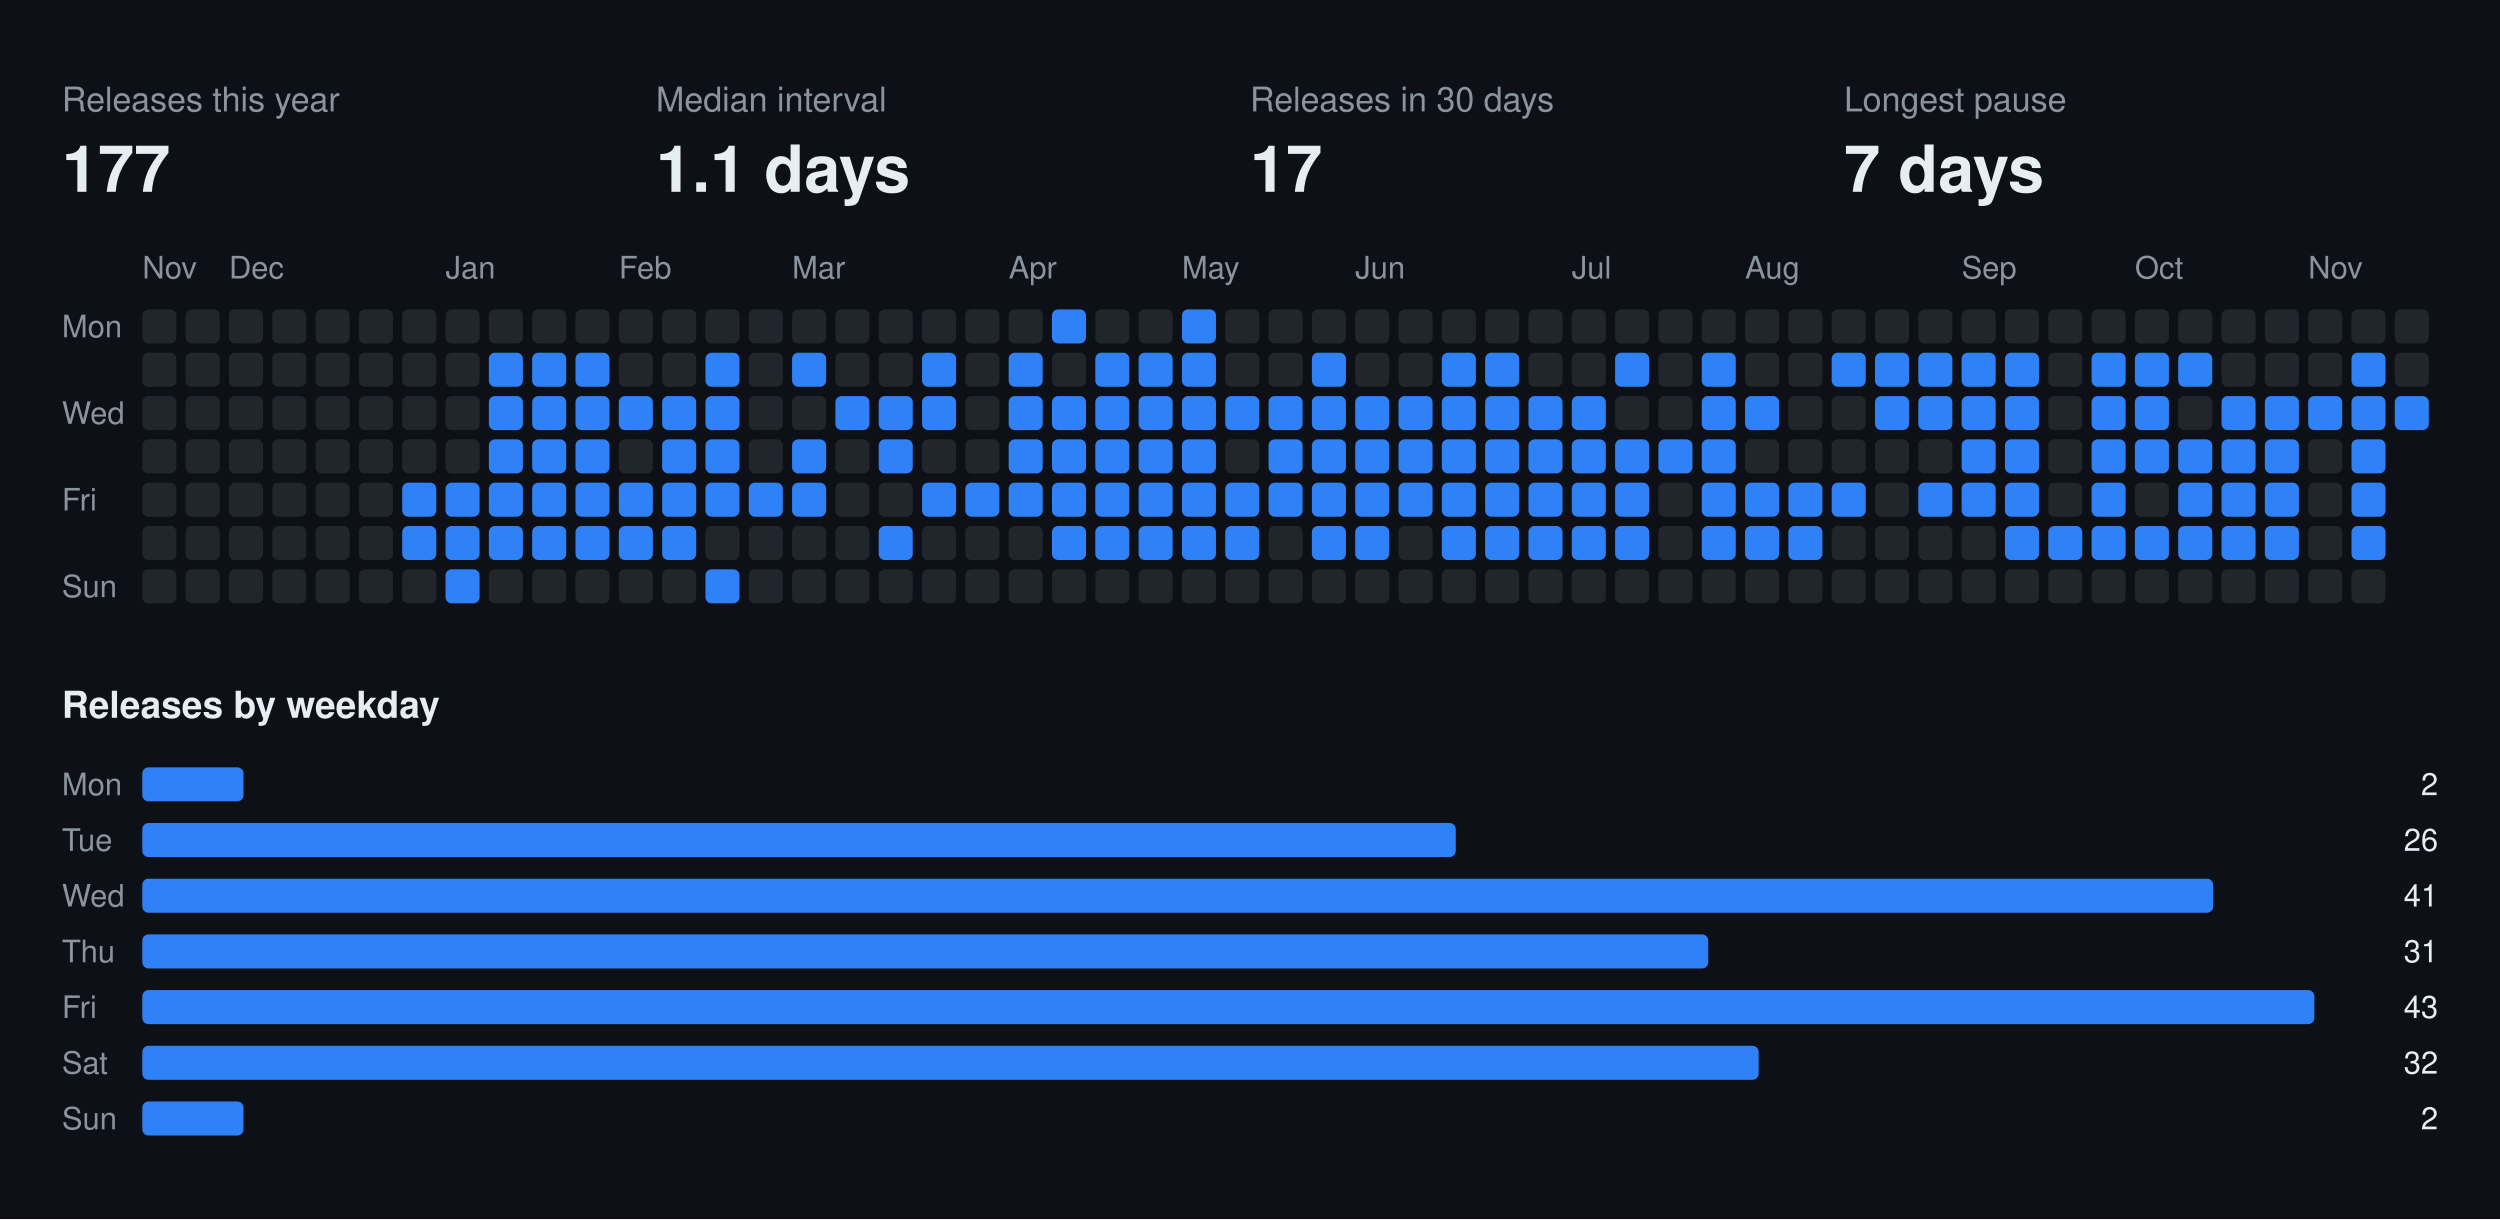
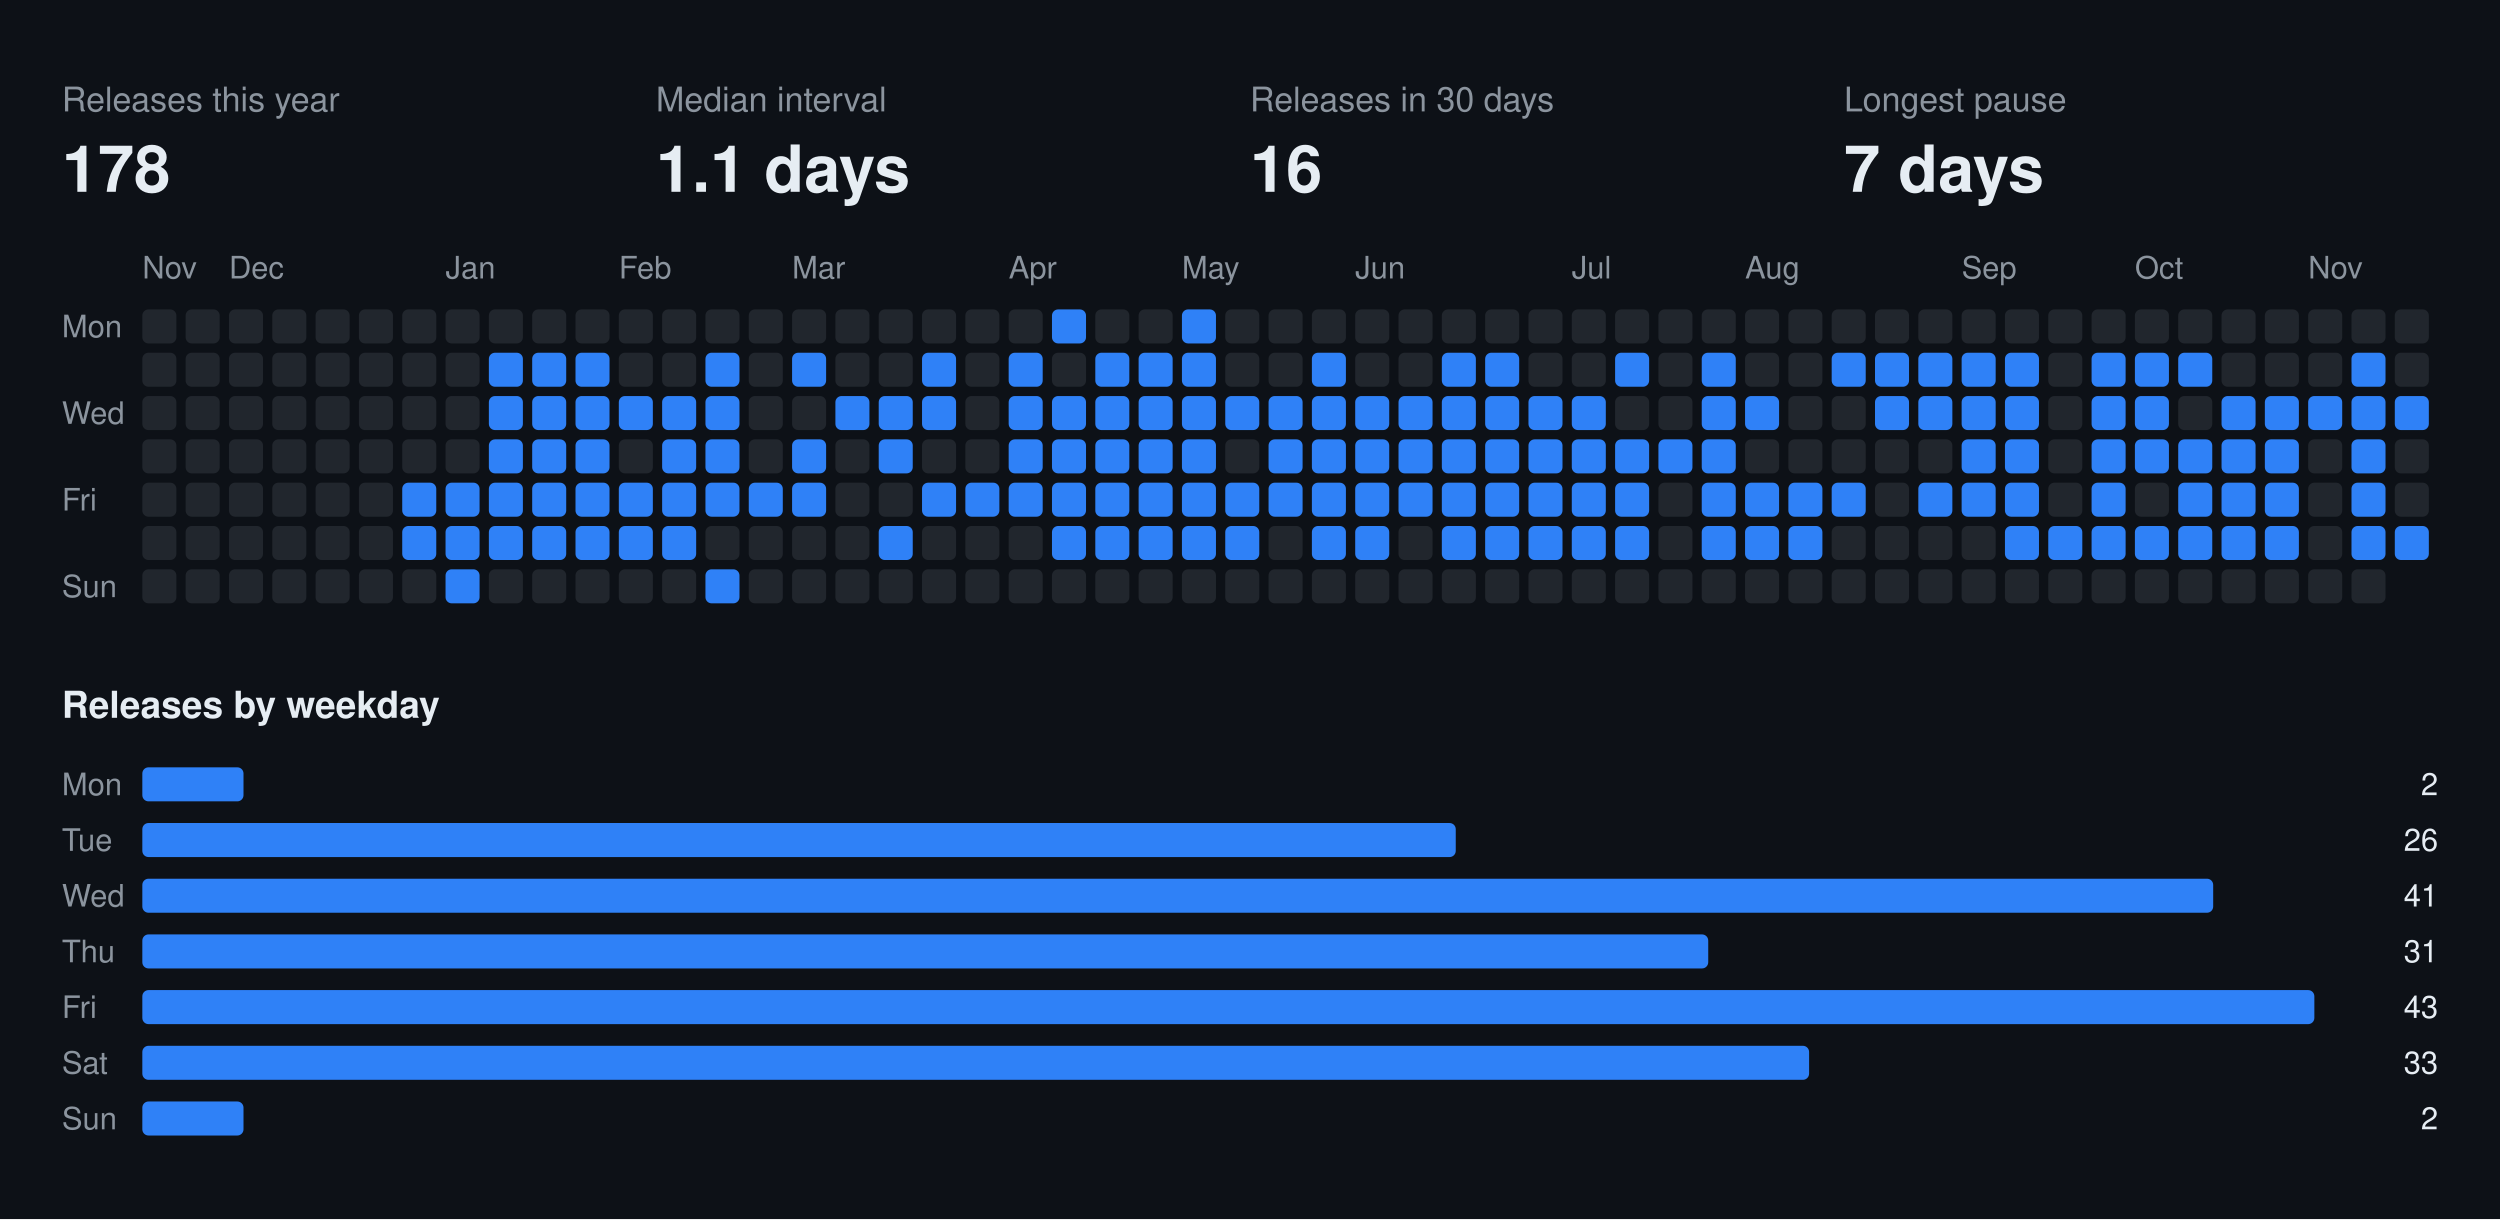
<svg xmlns="http://www.w3.org/2000/svg" width="808" height="394" viewBox="0 0 808 394" font-family="-apple-system,BlinkMacSystemFont,Segoe UI,Helvetica,Arial,sans-serif">
  <rect class="bg" width="808" height="394" fill="#0d1117" />
  <text x="20" y="36" fill="#8b949e" font-size="11">Releases this year</text>
-   <text x="20" y="62" fill="#e6edf3" font-size="21" font-weight="700">177</text>
+   <text x="20" y="62" fill="#e6edf3" font-size="21" font-weight="700">178</text>
  <text x="212" y="36" fill="#8b949e" font-size="11">Median interval</text>
  <text x="212" y="62" fill="#e6edf3" font-size="21" font-weight="700">1.1 days</text>
  <text x="404" y="36" fill="#8b949e" font-size="11">Releases in 30 days</text>
-   <text x="404" y="62" fill="#e6edf3" font-size="21" font-weight="700">17</text>
+   <text x="404" y="62" fill="#e6edf3" font-size="21" font-weight="700">16</text>
  <text x="596" y="36" fill="#8b949e" font-size="11">Longest pause</text>
  <text x="596" y="62" fill="#e6edf3" font-size="21" font-weight="700">7 days</text>
  <text x="46" y="90" fill="#8b949e" font-size="10">Nov</text>
  <text x="74" y="90" fill="#8b949e" font-size="10">Dec</text>
  <text x="144" y="90" fill="#8b949e" font-size="10">Jan</text>
  <text x="200" y="90" fill="#8b949e" font-size="10">Feb</text>
  <text x="256" y="90" fill="#8b949e" font-size="10">Mar</text>
  <text x="326" y="90" fill="#8b949e" font-size="10">Apr</text>
  <text x="382" y="90" fill="#8b949e" font-size="10">May</text>
  <text x="438" y="90" fill="#8b949e" font-size="10">Jun</text>
  <text x="508" y="90" fill="#8b949e" font-size="10">Jul</text>
  <text x="564" y="90" fill="#8b949e" font-size="10">Aug</text>
  <text x="634" y="90" fill="#8b949e" font-size="10">Sep</text>
  <text x="690" y="90" fill="#8b949e" font-size="10">Oct</text>
  <text x="746" y="90" fill="#8b949e" font-size="10">Nov</text>
  <text x="20" y="109" fill="#8b949e" font-size="10">Mon</text>
  <text x="20" y="137" fill="#8b949e" font-size="10">Wed</text>
  <text x="20" y="165" fill="#8b949e" font-size="10">Fri</text>
  <text x="20" y="193" fill="#8b949e" font-size="10">Sun</text>
  <rect class="off" x="46" y="100" width="11" height="11" rx="2" fill="#21262d" />
  <rect class="off" x="46" y="114" width="11" height="11" rx="2" fill="#21262d" />
  <rect class="off" x="46" y="128" width="11" height="11" rx="2" fill="#21262d" />
  <rect class="off" x="46" y="142" width="11" height="11" rx="2" fill="#21262d" />
  <rect class="off" x="46" y="156" width="11" height="11" rx="2" fill="#21262d" />
  <rect class="off" x="46" y="170" width="11" height="11" rx="2" fill="#21262d" />
  <rect class="off" x="46" y="184" width="11" height="11" rx="2" fill="#21262d" />
  <rect class="off" x="60" y="100" width="11" height="11" rx="2" fill="#21262d" />
  <rect class="off" x="60" y="114" width="11" height="11" rx="2" fill="#21262d" />
  <rect class="off" x="60" y="128" width="11" height="11" rx="2" fill="#21262d" />
  <rect class="off" x="60" y="142" width="11" height="11" rx="2" fill="#21262d" />
  <rect class="off" x="60" y="156" width="11" height="11" rx="2" fill="#21262d" />
  <rect class="off" x="60" y="170" width="11" height="11" rx="2" fill="#21262d" />
  <rect class="off" x="60" y="184" width="11" height="11" rx="2" fill="#21262d" />
  <rect class="off" x="74" y="100" width="11" height="11" rx="2" fill="#21262d" />
  <rect class="off" x="74" y="114" width="11" height="11" rx="2" fill="#21262d" />
  <rect class="off" x="74" y="128" width="11" height="11" rx="2" fill="#21262d" />
  <rect class="off" x="74" y="142" width="11" height="11" rx="2" fill="#21262d" />
  <rect class="off" x="74" y="156" width="11" height="11" rx="2" fill="#21262d" />
  <rect class="off" x="74" y="170" width="11" height="11" rx="2" fill="#21262d" />
  <rect class="off" x="74" y="184" width="11" height="11" rx="2" fill="#21262d" />
  <rect class="off" x="88" y="100" width="11" height="11" rx="2" fill="#21262d" />
  <rect class="off" x="88" y="114" width="11" height="11" rx="2" fill="#21262d" />
  <rect class="off" x="88" y="128" width="11" height="11" rx="2" fill="#21262d" />
  <rect class="off" x="88" y="142" width="11" height="11" rx="2" fill="#21262d" />
  <rect class="off" x="88" y="156" width="11" height="11" rx="2" fill="#21262d" />
  <rect class="off" x="88" y="170" width="11" height="11" rx="2" fill="#21262d" />
  <rect class="off" x="88" y="184" width="11" height="11" rx="2" fill="#21262d" />
  <rect class="off" x="102" y="100" width="11" height="11" rx="2" fill="#21262d" />
  <rect class="off" x="102" y="114" width="11" height="11" rx="2" fill="#21262d" />
  <rect class="off" x="102" y="128" width="11" height="11" rx="2" fill="#21262d" />
  <rect class="off" x="102" y="142" width="11" height="11" rx="2" fill="#21262d" />
  <rect class="off" x="102" y="156" width="11" height="11" rx="2" fill="#21262d" />
  <rect class="off" x="102" y="170" width="11" height="11" rx="2" fill="#21262d" />
  <rect class="off" x="102" y="184" width="11" height="11" rx="2" fill="#21262d" />
  <rect class="off" x="116" y="100" width="11" height="11" rx="2" fill="#21262d" />
  <rect class="off" x="116" y="114" width="11" height="11" rx="2" fill="#21262d" />
  <rect class="off" x="116" y="128" width="11" height="11" rx="2" fill="#21262d" />
  <rect class="off" x="116" y="142" width="11" height="11" rx="2" fill="#21262d" />
  <rect class="off" x="116" y="156" width="11" height="11" rx="2" fill="#21262d" />
  <rect class="off" x="116" y="170" width="11" height="11" rx="2" fill="#21262d" />
  <rect class="off" x="116" y="184" width="11" height="11" rx="2" fill="#21262d" />
  <rect class="off" x="130" y="100" width="11" height="11" rx="2" fill="#21262d" />
  <rect class="off" x="130" y="114" width="11" height="11" rx="2" fill="#21262d" />
  <rect class="off" x="130" y="128" width="11" height="11" rx="2" fill="#21262d" />
  <rect class="off" x="130" y="142" width="11" height="11" rx="2" fill="#21262d" />
  <rect class="on" x="130" y="156" width="11" height="11" rx="2" fill="#2f81f7" />
  <rect class="on" x="130" y="170" width="11" height="11" rx="2" fill="#2f81f7" />
  <rect class="off" x="130" y="184" width="11" height="11" rx="2" fill="#21262d" />
  <rect class="off" x="144" y="100" width="11" height="11" rx="2" fill="#21262d" />
  <rect class="off" x="144" y="114" width="11" height="11" rx="2" fill="#21262d" />
  <rect class="off" x="144" y="128" width="11" height="11" rx="2" fill="#21262d" />
  <rect class="off" x="144" y="142" width="11" height="11" rx="2" fill="#21262d" />
  <rect class="on" x="144" y="156" width="11" height="11" rx="2" fill="#2f81f7" />
  <rect class="on" x="144" y="170" width="11" height="11" rx="2" fill="#2f81f7" />
  <rect class="on" x="144" y="184" width="11" height="11" rx="2" fill="#2f81f7" />
  <rect class="off" x="158" y="100" width="11" height="11" rx="2" fill="#21262d" />
  <rect class="on" x="158" y="114" width="11" height="11" rx="2" fill="#2f81f7" />
  <rect class="on" x="158" y="128" width="11" height="11" rx="2" fill="#2f81f7" />
  <rect class="on" x="158" y="142" width="11" height="11" rx="2" fill="#2f81f7" />
  <rect class="on" x="158" y="156" width="11" height="11" rx="2" fill="#2f81f7" />
  <rect class="on" x="158" y="170" width="11" height="11" rx="2" fill="#2f81f7" />
  <rect class="off" x="158" y="184" width="11" height="11" rx="2" fill="#21262d" />
  <rect class="off" x="172" y="100" width="11" height="11" rx="2" fill="#21262d" />
  <rect class="on" x="172" y="114" width="11" height="11" rx="2" fill="#2f81f7" />
  <rect class="on" x="172" y="128" width="11" height="11" rx="2" fill="#2f81f7" />
  <rect class="on" x="172" y="142" width="11" height="11" rx="2" fill="#2f81f7" />
  <rect class="on" x="172" y="156" width="11" height="11" rx="2" fill="#2f81f7" />
  <rect class="on" x="172" y="170" width="11" height="11" rx="2" fill="#2f81f7" />
  <rect class="off" x="172" y="184" width="11" height="11" rx="2" fill="#21262d" />
  <rect class="off" x="186" y="100" width="11" height="11" rx="2" fill="#21262d" />
  <rect class="on" x="186" y="114" width="11" height="11" rx="2" fill="#2f81f7" />
  <rect class="on" x="186" y="128" width="11" height="11" rx="2" fill="#2f81f7" />
  <rect class="on" x="186" y="142" width="11" height="11" rx="2" fill="#2f81f7" />
  <rect class="on" x="186" y="156" width="11" height="11" rx="2" fill="#2f81f7" />
  <rect class="on" x="186" y="170" width="11" height="11" rx="2" fill="#2f81f7" />
  <rect class="off" x="186" y="184" width="11" height="11" rx="2" fill="#21262d" />
  <rect class="off" x="200" y="100" width="11" height="11" rx="2" fill="#21262d" />
  <rect class="off" x="200" y="114" width="11" height="11" rx="2" fill="#21262d" />
  <rect class="on" x="200" y="128" width="11" height="11" rx="2" fill="#2f81f7" />
  <rect class="off" x="200" y="142" width="11" height="11" rx="2" fill="#21262d" />
  <rect class="on" x="200" y="156" width="11" height="11" rx="2" fill="#2f81f7" />
  <rect class="on" x="200" y="170" width="11" height="11" rx="2" fill="#2f81f7" />
  <rect class="off" x="200" y="184" width="11" height="11" rx="2" fill="#21262d" />
  <rect class="off" x="214" y="100" width="11" height="11" rx="2" fill="#21262d" />
  <rect class="off" x="214" y="114" width="11" height="11" rx="2" fill="#21262d" />
  <rect class="on" x="214" y="128" width="11" height="11" rx="2" fill="#2f81f7" />
  <rect class="on" x="214" y="142" width="11" height="11" rx="2" fill="#2f81f7" />
  <rect class="on" x="214" y="156" width="11" height="11" rx="2" fill="#2f81f7" />
  <rect class="on" x="214" y="170" width="11" height="11" rx="2" fill="#2f81f7" />
  <rect class="off" x="214" y="184" width="11" height="11" rx="2" fill="#21262d" />
  <rect class="off" x="228" y="100" width="11" height="11" rx="2" fill="#21262d" />
  <rect class="on" x="228" y="114" width="11" height="11" rx="2" fill="#2f81f7" />
  <rect class="on" x="228" y="128" width="11" height="11" rx="2" fill="#2f81f7" />
  <rect class="on" x="228" y="142" width="11" height="11" rx="2" fill="#2f81f7" />
  <rect class="on" x="228" y="156" width="11" height="11" rx="2" fill="#2f81f7" />
  <rect class="off" x="228" y="170" width="11" height="11" rx="2" fill="#21262d" />
  <rect class="on" x="228" y="184" width="11" height="11" rx="2" fill="#2f81f7" />
  <rect class="off" x="242" y="100" width="11" height="11" rx="2" fill="#21262d" />
  <rect class="off" x="242" y="114" width="11" height="11" rx="2" fill="#21262d" />
  <rect class="off" x="242" y="128" width="11" height="11" rx="2" fill="#21262d" />
  <rect class="off" x="242" y="142" width="11" height="11" rx="2" fill="#21262d" />
  <rect class="on" x="242" y="156" width="11" height="11" rx="2" fill="#2f81f7" />
  <rect class="off" x="242" y="170" width="11" height="11" rx="2" fill="#21262d" />
  <rect class="off" x="242" y="184" width="11" height="11" rx="2" fill="#21262d" />
  <rect class="off" x="256" y="100" width="11" height="11" rx="2" fill="#21262d" />
  <rect class="on" x="256" y="114" width="11" height="11" rx="2" fill="#2f81f7" />
  <rect class="off" x="256" y="128" width="11" height="11" rx="2" fill="#21262d" />
  <rect class="on" x="256" y="142" width="11" height="11" rx="2" fill="#2f81f7" />
  <rect class="on" x="256" y="156" width="11" height="11" rx="2" fill="#2f81f7" />
  <rect class="off" x="256" y="170" width="11" height="11" rx="2" fill="#21262d" />
  <rect class="off" x="256" y="184" width="11" height="11" rx="2" fill="#21262d" />
  <rect class="off" x="270" y="100" width="11" height="11" rx="2" fill="#21262d" />
  <rect class="off" x="270" y="114" width="11" height="11" rx="2" fill="#21262d" />
  <rect class="on" x="270" y="128" width="11" height="11" rx="2" fill="#2f81f7" />
  <rect class="off" x="270" y="142" width="11" height="11" rx="2" fill="#21262d" />
  <rect class="off" x="270" y="156" width="11" height="11" rx="2" fill="#21262d" />
  <rect class="off" x="270" y="170" width="11" height="11" rx="2" fill="#21262d" />
  <rect class="off" x="270" y="184" width="11" height="11" rx="2" fill="#21262d" />
  <rect class="off" x="284" y="100" width="11" height="11" rx="2" fill="#21262d" />
  <rect class="off" x="284" y="114" width="11" height="11" rx="2" fill="#21262d" />
  <rect class="on" x="284" y="128" width="11" height="11" rx="2" fill="#2f81f7" />
  <rect class="on" x="284" y="142" width="11" height="11" rx="2" fill="#2f81f7" />
  <rect class="off" x="284" y="156" width="11" height="11" rx="2" fill="#21262d" />
  <rect class="on" x="284" y="170" width="11" height="11" rx="2" fill="#2f81f7" />
  <rect class="off" x="284" y="184" width="11" height="11" rx="2" fill="#21262d" />
  <rect class="off" x="298" y="100" width="11" height="11" rx="2" fill="#21262d" />
  <rect class="on" x="298" y="114" width="11" height="11" rx="2" fill="#2f81f7" />
  <rect class="on" x="298" y="128" width="11" height="11" rx="2" fill="#2f81f7" />
  <rect class="off" x="298" y="142" width="11" height="11" rx="2" fill="#21262d" />
  <rect class="on" x="298" y="156" width="11" height="11" rx="2" fill="#2f81f7" />
  <rect class="off" x="298" y="170" width="11" height="11" rx="2" fill="#21262d" />
  <rect class="off" x="298" y="184" width="11" height="11" rx="2" fill="#21262d" />
  <rect class="off" x="312" y="100" width="11" height="11" rx="2" fill="#21262d" />
  <rect class="off" x="312" y="114" width="11" height="11" rx="2" fill="#21262d" />
  <rect class="off" x="312" y="128" width="11" height="11" rx="2" fill="#21262d" />
  <rect class="off" x="312" y="142" width="11" height="11" rx="2" fill="#21262d" />
  <rect class="on" x="312" y="156" width="11" height="11" rx="2" fill="#2f81f7" />
  <rect class="off" x="312" y="170" width="11" height="11" rx="2" fill="#21262d" />
  <rect class="off" x="312" y="184" width="11" height="11" rx="2" fill="#21262d" />
  <rect class="off" x="326" y="100" width="11" height="11" rx="2" fill="#21262d" />
  <rect class="on" x="326" y="114" width="11" height="11" rx="2" fill="#2f81f7" />
  <rect class="on" x="326" y="128" width="11" height="11" rx="2" fill="#2f81f7" />
  <rect class="on" x="326" y="142" width="11" height="11" rx="2" fill="#2f81f7" />
  <rect class="on" x="326" y="156" width="11" height="11" rx="2" fill="#2f81f7" />
  <rect class="off" x="326" y="170" width="11" height="11" rx="2" fill="#21262d" />
  <rect class="off" x="326" y="184" width="11" height="11" rx="2" fill="#21262d" />
  <rect class="on" x="340" y="100" width="11" height="11" rx="2" fill="#2f81f7" />
  <rect class="off" x="340" y="114" width="11" height="11" rx="2" fill="#21262d" />
  <rect class="on" x="340" y="128" width="11" height="11" rx="2" fill="#2f81f7" />
  <rect class="on" x="340" y="142" width="11" height="11" rx="2" fill="#2f81f7" />
  <rect class="on" x="340" y="156" width="11" height="11" rx="2" fill="#2f81f7" />
  <rect class="on" x="340" y="170" width="11" height="11" rx="2" fill="#2f81f7" />
  <rect class="off" x="340" y="184" width="11" height="11" rx="2" fill="#21262d" />
  <rect class="off" x="354" y="100" width="11" height="11" rx="2" fill="#21262d" />
  <rect class="on" x="354" y="114" width="11" height="11" rx="2" fill="#2f81f7" />
  <rect class="on" x="354" y="128" width="11" height="11" rx="2" fill="#2f81f7" />
  <rect class="on" x="354" y="142" width="11" height="11" rx="2" fill="#2f81f7" />
  <rect class="on" x="354" y="156" width="11" height="11" rx="2" fill="#2f81f7" />
  <rect class="on" x="354" y="170" width="11" height="11" rx="2" fill="#2f81f7" />
  <rect class="off" x="354" y="184" width="11" height="11" rx="2" fill="#21262d" />
  <rect class="off" x="368" y="100" width="11" height="11" rx="2" fill="#21262d" />
  <rect class="on" x="368" y="114" width="11" height="11" rx="2" fill="#2f81f7" />
  <rect class="on" x="368" y="128" width="11" height="11" rx="2" fill="#2f81f7" />
  <rect class="on" x="368" y="142" width="11" height="11" rx="2" fill="#2f81f7" />
  <rect class="on" x="368" y="156" width="11" height="11" rx="2" fill="#2f81f7" />
  <rect class="on" x="368" y="170" width="11" height="11" rx="2" fill="#2f81f7" />
  <rect class="off" x="368" y="184" width="11" height="11" rx="2" fill="#21262d" />
  <rect class="on" x="382" y="100" width="11" height="11" rx="2" fill="#2f81f7" />
  <rect class="on" x="382" y="114" width="11" height="11" rx="2" fill="#2f81f7" />
  <rect class="on" x="382" y="128" width="11" height="11" rx="2" fill="#2f81f7" />
  <rect class="on" x="382" y="142" width="11" height="11" rx="2" fill="#2f81f7" />
  <rect class="on" x="382" y="156" width="11" height="11" rx="2" fill="#2f81f7" />
  <rect class="on" x="382" y="170" width="11" height="11" rx="2" fill="#2f81f7" />
  <rect class="off" x="382" y="184" width="11" height="11" rx="2" fill="#21262d" />
  <rect class="off" x="396" y="100" width="11" height="11" rx="2" fill="#21262d" />
  <rect class="off" x="396" y="114" width="11" height="11" rx="2" fill="#21262d" />
  <rect class="on" x="396" y="128" width="11" height="11" rx="2" fill="#2f81f7" />
  <rect class="off" x="396" y="142" width="11" height="11" rx="2" fill="#21262d" />
  <rect class="on" x="396" y="156" width="11" height="11" rx="2" fill="#2f81f7" />
  <rect class="on" x="396" y="170" width="11" height="11" rx="2" fill="#2f81f7" />
  <rect class="off" x="396" y="184" width="11" height="11" rx="2" fill="#21262d" />
  <rect class="off" x="410" y="100" width="11" height="11" rx="2" fill="#21262d" />
  <rect class="off" x="410" y="114" width="11" height="11" rx="2" fill="#21262d" />
  <rect class="on" x="410" y="128" width="11" height="11" rx="2" fill="#2f81f7" />
  <rect class="on" x="410" y="142" width="11" height="11" rx="2" fill="#2f81f7" />
  <rect class="on" x="410" y="156" width="11" height="11" rx="2" fill="#2f81f7" />
  <rect class="off" x="410" y="170" width="11" height="11" rx="2" fill="#21262d" />
  <rect class="off" x="410" y="184" width="11" height="11" rx="2" fill="#21262d" />
  <rect class="off" x="424" y="100" width="11" height="11" rx="2" fill="#21262d" />
  <rect class="on" x="424" y="114" width="11" height="11" rx="2" fill="#2f81f7" />
  <rect class="on" x="424" y="128" width="11" height="11" rx="2" fill="#2f81f7" />
  <rect class="on" x="424" y="142" width="11" height="11" rx="2" fill="#2f81f7" />
  <rect class="on" x="424" y="156" width="11" height="11" rx="2" fill="#2f81f7" />
  <rect class="on" x="424" y="170" width="11" height="11" rx="2" fill="#2f81f7" />
  <rect class="off" x="424" y="184" width="11" height="11" rx="2" fill="#21262d" />
  <rect class="off" x="438" y="100" width="11" height="11" rx="2" fill="#21262d" />
  <rect class="off" x="438" y="114" width="11" height="11" rx="2" fill="#21262d" />
  <rect class="on" x="438" y="128" width="11" height="11" rx="2" fill="#2f81f7" />
  <rect class="on" x="438" y="142" width="11" height="11" rx="2" fill="#2f81f7" />
  <rect class="on" x="438" y="156" width="11" height="11" rx="2" fill="#2f81f7" />
  <rect class="on" x="438" y="170" width="11" height="11" rx="2" fill="#2f81f7" />
  <rect class="off" x="438" y="184" width="11" height="11" rx="2" fill="#21262d" />
  <rect class="off" x="452" y="100" width="11" height="11" rx="2" fill="#21262d" />
  <rect class="off" x="452" y="114" width="11" height="11" rx="2" fill="#21262d" />
  <rect class="on" x="452" y="128" width="11" height="11" rx="2" fill="#2f81f7" />
  <rect class="on" x="452" y="142" width="11" height="11" rx="2" fill="#2f81f7" />
  <rect class="on" x="452" y="156" width="11" height="11" rx="2" fill="#2f81f7" />
  <rect class="off" x="452" y="170" width="11" height="11" rx="2" fill="#21262d" />
  <rect class="off" x="452" y="184" width="11" height="11" rx="2" fill="#21262d" />
  <rect class="off" x="466" y="100" width="11" height="11" rx="2" fill="#21262d" />
  <rect class="on" x="466" y="114" width="11" height="11" rx="2" fill="#2f81f7" />
  <rect class="on" x="466" y="128" width="11" height="11" rx="2" fill="#2f81f7" />
  <rect class="on" x="466" y="142" width="11" height="11" rx="2" fill="#2f81f7" />
  <rect class="on" x="466" y="156" width="11" height="11" rx="2" fill="#2f81f7" />
  <rect class="on" x="466" y="170" width="11" height="11" rx="2" fill="#2f81f7" />
  <rect class="off" x="466" y="184" width="11" height="11" rx="2" fill="#21262d" />
  <rect class="off" x="480" y="100" width="11" height="11" rx="2" fill="#21262d" />
  <rect class="on" x="480" y="114" width="11" height="11" rx="2" fill="#2f81f7" />
  <rect class="on" x="480" y="128" width="11" height="11" rx="2" fill="#2f81f7" />
  <rect class="on" x="480" y="142" width="11" height="11" rx="2" fill="#2f81f7" />
  <rect class="on" x="480" y="156" width="11" height="11" rx="2" fill="#2f81f7" />
  <rect class="on" x="480" y="170" width="11" height="11" rx="2" fill="#2f81f7" />
  <rect class="off" x="480" y="184" width="11" height="11" rx="2" fill="#21262d" />
  <rect class="off" x="494" y="100" width="11" height="11" rx="2" fill="#21262d" />
  <rect class="off" x="494" y="114" width="11" height="11" rx="2" fill="#21262d" />
  <rect class="on" x="494" y="128" width="11" height="11" rx="2" fill="#2f81f7" />
  <rect class="on" x="494" y="142" width="11" height="11" rx="2" fill="#2f81f7" />
  <rect class="on" x="494" y="156" width="11" height="11" rx="2" fill="#2f81f7" />
  <rect class="on" x="494" y="170" width="11" height="11" rx="2" fill="#2f81f7" />
  <rect class="off" x="494" y="184" width="11" height="11" rx="2" fill="#21262d" />
  <rect class="off" x="508" y="100" width="11" height="11" rx="2" fill="#21262d" />
  <rect class="off" x="508" y="114" width="11" height="11" rx="2" fill="#21262d" />
  <rect class="on" x="508" y="128" width="11" height="11" rx="2" fill="#2f81f7" />
  <rect class="on" x="508" y="142" width="11" height="11" rx="2" fill="#2f81f7" />
  <rect class="on" x="508" y="156" width="11" height="11" rx="2" fill="#2f81f7" />
  <rect class="on" x="508" y="170" width="11" height="11" rx="2" fill="#2f81f7" />
  <rect class="off" x="508" y="184" width="11" height="11" rx="2" fill="#21262d" />
  <rect class="off" x="522" y="100" width="11" height="11" rx="2" fill="#21262d" />
  <rect class="on" x="522" y="114" width="11" height="11" rx="2" fill="#2f81f7" />
  <rect class="off" x="522" y="128" width="11" height="11" rx="2" fill="#21262d" />
  <rect class="on" x="522" y="142" width="11" height="11" rx="2" fill="#2f81f7" />
  <rect class="on" x="522" y="156" width="11" height="11" rx="2" fill="#2f81f7" />
  <rect class="on" x="522" y="170" width="11" height="11" rx="2" fill="#2f81f7" />
  <rect class="off" x="522" y="184" width="11" height="11" rx="2" fill="#21262d" />
  <rect class="off" x="536" y="100" width="11" height="11" rx="2" fill="#21262d" />
  <rect class="off" x="536" y="114" width="11" height="11" rx="2" fill="#21262d" />
  <rect class="off" x="536" y="128" width="11" height="11" rx="2" fill="#21262d" />
  <rect class="on" x="536" y="142" width="11" height="11" rx="2" fill="#2f81f7" />
  <rect class="off" x="536" y="156" width="11" height="11" rx="2" fill="#21262d" />
  <rect class="off" x="536" y="170" width="11" height="11" rx="2" fill="#21262d" />
  <rect class="off" x="536" y="184" width="11" height="11" rx="2" fill="#21262d" />
  <rect class="off" x="550" y="100" width="11" height="11" rx="2" fill="#21262d" />
  <rect class="on" x="550" y="114" width="11" height="11" rx="2" fill="#2f81f7" />
  <rect class="on" x="550" y="128" width="11" height="11" rx="2" fill="#2f81f7" />
  <rect class="on" x="550" y="142" width="11" height="11" rx="2" fill="#2f81f7" />
  <rect class="on" x="550" y="156" width="11" height="11" rx="2" fill="#2f81f7" />
  <rect class="on" x="550" y="170" width="11" height="11" rx="2" fill="#2f81f7" />
  <rect class="off" x="550" y="184" width="11" height="11" rx="2" fill="#21262d" />
  <rect class="off" x="564" y="100" width="11" height="11" rx="2" fill="#21262d" />
  <rect class="off" x="564" y="114" width="11" height="11" rx="2" fill="#21262d" />
  <rect class="on" x="564" y="128" width="11" height="11" rx="2" fill="#2f81f7" />
  <rect class="off" x="564" y="142" width="11" height="11" rx="2" fill="#21262d" />
  <rect class="on" x="564" y="156" width="11" height="11" rx="2" fill="#2f81f7" />
  <rect class="on" x="564" y="170" width="11" height="11" rx="2" fill="#2f81f7" />
  <rect class="off" x="564" y="184" width="11" height="11" rx="2" fill="#21262d" />
  <rect class="off" x="578" y="100" width="11" height="11" rx="2" fill="#21262d" />
  <rect class="off" x="578" y="114" width="11" height="11" rx="2" fill="#21262d" />
  <rect class="off" x="578" y="128" width="11" height="11" rx="2" fill="#21262d" />
  <rect class="off" x="578" y="142" width="11" height="11" rx="2" fill="#21262d" />
  <rect class="on" x="578" y="156" width="11" height="11" rx="2" fill="#2f81f7" />
  <rect class="on" x="578" y="170" width="11" height="11" rx="2" fill="#2f81f7" />
  <rect class="off" x="578" y="184" width="11" height="11" rx="2" fill="#21262d" />
  <rect class="off" x="592" y="100" width="11" height="11" rx="2" fill="#21262d" />
  <rect class="on" x="592" y="114" width="11" height="11" rx="2" fill="#2f81f7" />
  <rect class="off" x="592" y="128" width="11" height="11" rx="2" fill="#21262d" />
  <rect class="off" x="592" y="142" width="11" height="11" rx="2" fill="#21262d" />
  <rect class="on" x="592" y="156" width="11" height="11" rx="2" fill="#2f81f7" />
  <rect class="off" x="592" y="170" width="11" height="11" rx="2" fill="#21262d" />
  <rect class="off" x="592" y="184" width="11" height="11" rx="2" fill="#21262d" />
  <rect class="off" x="606" y="100" width="11" height="11" rx="2" fill="#21262d" />
  <rect class="on" x="606" y="114" width="11" height="11" rx="2" fill="#2f81f7" />
  <rect class="on" x="606" y="128" width="11" height="11" rx="2" fill="#2f81f7" />
  <rect class="off" x="606" y="142" width="11" height="11" rx="2" fill="#21262d" />
  <rect class="off" x="606" y="156" width="11" height="11" rx="2" fill="#21262d" />
  <rect class="off" x="606" y="170" width="11" height="11" rx="2" fill="#21262d" />
  <rect class="off" x="606" y="184" width="11" height="11" rx="2" fill="#21262d" />
  <rect class="off" x="620" y="100" width="11" height="11" rx="2" fill="#21262d" />
  <rect class="on" x="620" y="114" width="11" height="11" rx="2" fill="#2f81f7" />
  <rect class="on" x="620" y="128" width="11" height="11" rx="2" fill="#2f81f7" />
  <rect class="off" x="620" y="142" width="11" height="11" rx="2" fill="#21262d" />
  <rect class="on" x="620" y="156" width="11" height="11" rx="2" fill="#2f81f7" />
  <rect class="off" x="620" y="170" width="11" height="11" rx="2" fill="#21262d" />
  <rect class="off" x="620" y="184" width="11" height="11" rx="2" fill="#21262d" />
  <rect class="off" x="634" y="100" width="11" height="11" rx="2" fill="#21262d" />
  <rect class="on" x="634" y="114" width="11" height="11" rx="2" fill="#2f81f7" />
  <rect class="on" x="634" y="128" width="11" height="11" rx="2" fill="#2f81f7" />
  <rect class="on" x="634" y="142" width="11" height="11" rx="2" fill="#2f81f7" />
  <rect class="on" x="634" y="156" width="11" height="11" rx="2" fill="#2f81f7" />
  <rect class="off" x="634" y="170" width="11" height="11" rx="2" fill="#21262d" />
  <rect class="off" x="634" y="184" width="11" height="11" rx="2" fill="#21262d" />
  <rect class="off" x="648" y="100" width="11" height="11" rx="2" fill="#21262d" />
  <rect class="on" x="648" y="114" width="11" height="11" rx="2" fill="#2f81f7" />
  <rect class="on" x="648" y="128" width="11" height="11" rx="2" fill="#2f81f7" />
  <rect class="on" x="648" y="142" width="11" height="11" rx="2" fill="#2f81f7" />
  <rect class="on" x="648" y="156" width="11" height="11" rx="2" fill="#2f81f7" />
  <rect class="on" x="648" y="170" width="11" height="11" rx="2" fill="#2f81f7" />
  <rect class="off" x="648" y="184" width="11" height="11" rx="2" fill="#21262d" />
  <rect class="off" x="662" y="100" width="11" height="11" rx="2" fill="#21262d" />
  <rect class="off" x="662" y="114" width="11" height="11" rx="2" fill="#21262d" />
  <rect class="off" x="662" y="128" width="11" height="11" rx="2" fill="#21262d" />
  <rect class="off" x="662" y="142" width="11" height="11" rx="2" fill="#21262d" />
  <rect class="off" x="662" y="156" width="11" height="11" rx="2" fill="#21262d" />
  <rect class="on" x="662" y="170" width="11" height="11" rx="2" fill="#2f81f7" />
  <rect class="off" x="662" y="184" width="11" height="11" rx="2" fill="#21262d" />
  <rect class="off" x="676" y="100" width="11" height="11" rx="2" fill="#21262d" />
  <rect class="on" x="676" y="114" width="11" height="11" rx="2" fill="#2f81f7" />
  <rect class="on" x="676" y="128" width="11" height="11" rx="2" fill="#2f81f7" />
  <rect class="on" x="676" y="142" width="11" height="11" rx="2" fill="#2f81f7" />
  <rect class="on" x="676" y="156" width="11" height="11" rx="2" fill="#2f81f7" />
  <rect class="on" x="676" y="170" width="11" height="11" rx="2" fill="#2f81f7" />
  <rect class="off" x="676" y="184" width="11" height="11" rx="2" fill="#21262d" />
  <rect class="off" x="690" y="100" width="11" height="11" rx="2" fill="#21262d" />
  <rect class="on" x="690" y="114" width="11" height="11" rx="2" fill="#2f81f7" />
  <rect class="on" x="690" y="128" width="11" height="11" rx="2" fill="#2f81f7" />
  <rect class="on" x="690" y="142" width="11" height="11" rx="2" fill="#2f81f7" />
  <rect class="off" x="690" y="156" width="11" height="11" rx="2" fill="#21262d" />
  <rect class="on" x="690" y="170" width="11" height="11" rx="2" fill="#2f81f7" />
  <rect class="off" x="690" y="184" width="11" height="11" rx="2" fill="#21262d" />
  <rect class="off" x="704" y="100" width="11" height="11" rx="2" fill="#21262d" />
  <rect class="on" x="704" y="114" width="11" height="11" rx="2" fill="#2f81f7" />
  <rect class="off" x="704" y="128" width="11" height="11" rx="2" fill="#21262d" />
  <rect class="on" x="704" y="142" width="11" height="11" rx="2" fill="#2f81f7" />
  <rect class="on" x="704" y="156" width="11" height="11" rx="2" fill="#2f81f7" />
  <rect class="on" x="704" y="170" width="11" height="11" rx="2" fill="#2f81f7" />
  <rect class="off" x="704" y="184" width="11" height="11" rx="2" fill="#21262d" />
  <rect class="off" x="718" y="100" width="11" height="11" rx="2" fill="#21262d" />
  <rect class="off" x="718" y="114" width="11" height="11" rx="2" fill="#21262d" />
  <rect class="on" x="718" y="128" width="11" height="11" rx="2" fill="#2f81f7" />
  <rect class="on" x="718" y="142" width="11" height="11" rx="2" fill="#2f81f7" />
  <rect class="on" x="718" y="156" width="11" height="11" rx="2" fill="#2f81f7" />
  <rect class="on" x="718" y="170" width="11" height="11" rx="2" fill="#2f81f7" />
  <rect class="off" x="718" y="184" width="11" height="11" rx="2" fill="#21262d" />
  <rect class="off" x="732" y="100" width="11" height="11" rx="2" fill="#21262d" />
  <rect class="off" x="732" y="114" width="11" height="11" rx="2" fill="#21262d" />
  <rect class="on" x="732" y="128" width="11" height="11" rx="2" fill="#2f81f7" />
  <rect class="on" x="732" y="142" width="11" height="11" rx="2" fill="#2f81f7" />
  <rect class="on" x="732" y="156" width="11" height="11" rx="2" fill="#2f81f7" />
  <rect class="on" x="732" y="170" width="11" height="11" rx="2" fill="#2f81f7" />
  <rect class="off" x="732" y="184" width="11" height="11" rx="2" fill="#21262d" />
  <rect class="off" x="746" y="100" width="11" height="11" rx="2" fill="#21262d" />
  <rect class="off" x="746" y="114" width="11" height="11" rx="2" fill="#21262d" />
  <rect class="on" x="746" y="128" width="11" height="11" rx="2" fill="#2f81f7" />
  <rect class="off" x="746" y="142" width="11" height="11" rx="2" fill="#21262d" />
  <rect class="off" x="746" y="156" width="11" height="11" rx="2" fill="#21262d" />
  <rect class="off" x="746" y="170" width="11" height="11" rx="2" fill="#21262d" />
  <rect class="off" x="746" y="184" width="11" height="11" rx="2" fill="#21262d" />
  <rect class="off" x="760" y="100" width="11" height="11" rx="2" fill="#21262d" />
  <rect class="on" x="760" y="114" width="11" height="11" rx="2" fill="#2f81f7" />
  <rect class="on" x="760" y="128" width="11" height="11" rx="2" fill="#2f81f7" />
  <rect class="on" x="760" y="142" width="11" height="11" rx="2" fill="#2f81f7" />
  <rect class="on" x="760" y="156" width="11" height="11" rx="2" fill="#2f81f7" />
  <rect class="on" x="760" y="170" width="11" height="11" rx="2" fill="#2f81f7" />
  <rect class="off" x="760" y="184" width="11" height="11" rx="2" fill="#21262d" />
  <rect class="off" x="774" y="100" width="11" height="11" rx="2" fill="#21262d" />
  <rect class="off" x="774" y="114" width="11" height="11" rx="2" fill="#21262d" />
  <rect class="on" x="774" y="128" width="11" height="11" rx="2" fill="#2f81f7" />
+   <rect class="off" x="774" y="142" width="11" height="11" rx="2" fill="#21262d" />
+   <rect class="off" x="774" y="156" width="11" height="11" rx="2" fill="#21262d" />
+   <rect class="on" x="774" y="170" width="11" height="11" rx="2" fill="#2f81f7" />
  <text x="20" y="232" fill="#e6edf3" font-size="12" font-weight="600">Releases by weekday</text>
  <text x="20" y="257" fill="#8b949e" font-size="10">Mon</text>
  <rect x="46" y="248" width="32.7" height="11" rx="2" fill="#2f81f7" />
  <text x="788" y="257" fill="#e6edf3" font-size="10" text-anchor="end">2</text>
  <text x="20" y="275" fill="#8b949e" font-size="10">Tue</text>
  <rect x="46" y="266" width="424.5" height="11" rx="2" fill="#2f81f7" />
  <text x="788" y="275" fill="#e6edf3" font-size="10" text-anchor="end">26</text>
  <text x="20" y="293" fill="#8b949e" font-size="10">Wed</text>
  <rect x="46" y="284" width="669.3" height="11" rx="2" fill="#2f81f7" />
  <text x="788" y="293" fill="#e6edf3" font-size="10" text-anchor="end">41</text>
  <text x="20" y="311" fill="#8b949e" font-size="10">Thu</text>
  <rect x="46" y="302" width="506.1" height="11" rx="2" fill="#2f81f7" />
  <text x="788" y="311" fill="#e6edf3" font-size="10" text-anchor="end">31</text>
  <text x="20" y="329" fill="#8b949e" font-size="10">Fri</text>
  <rect x="46" y="320" width="702.0" height="11" rx="2" fill="#2f81f7" />
  <text x="788" y="329" fill="#e6edf3" font-size="10" text-anchor="end">43</text>
  <text x="20" y="347" fill="#8b949e" font-size="10">Sat</text>
-   <rect x="46" y="338" width="522.4" height="11" rx="2" fill="#2f81f7" />
-   <text x="788" y="347" fill="#e6edf3" font-size="10" text-anchor="end">32</text>
+   <rect x="46" y="338" width="538.7" height="11" rx="2" fill="#2f81f7" />
+   <text x="788" y="347" fill="#e6edf3" font-size="10" text-anchor="end">33</text>
  <text x="20" y="365" fill="#8b949e" font-size="10">Sun</text>
  <rect x="46" y="356" width="32.7" height="11" rx="2" fill="#2f81f7" />
  <text x="788" y="365" fill="#e6edf3" font-size="10" text-anchor="end">2</text>
</svg>
